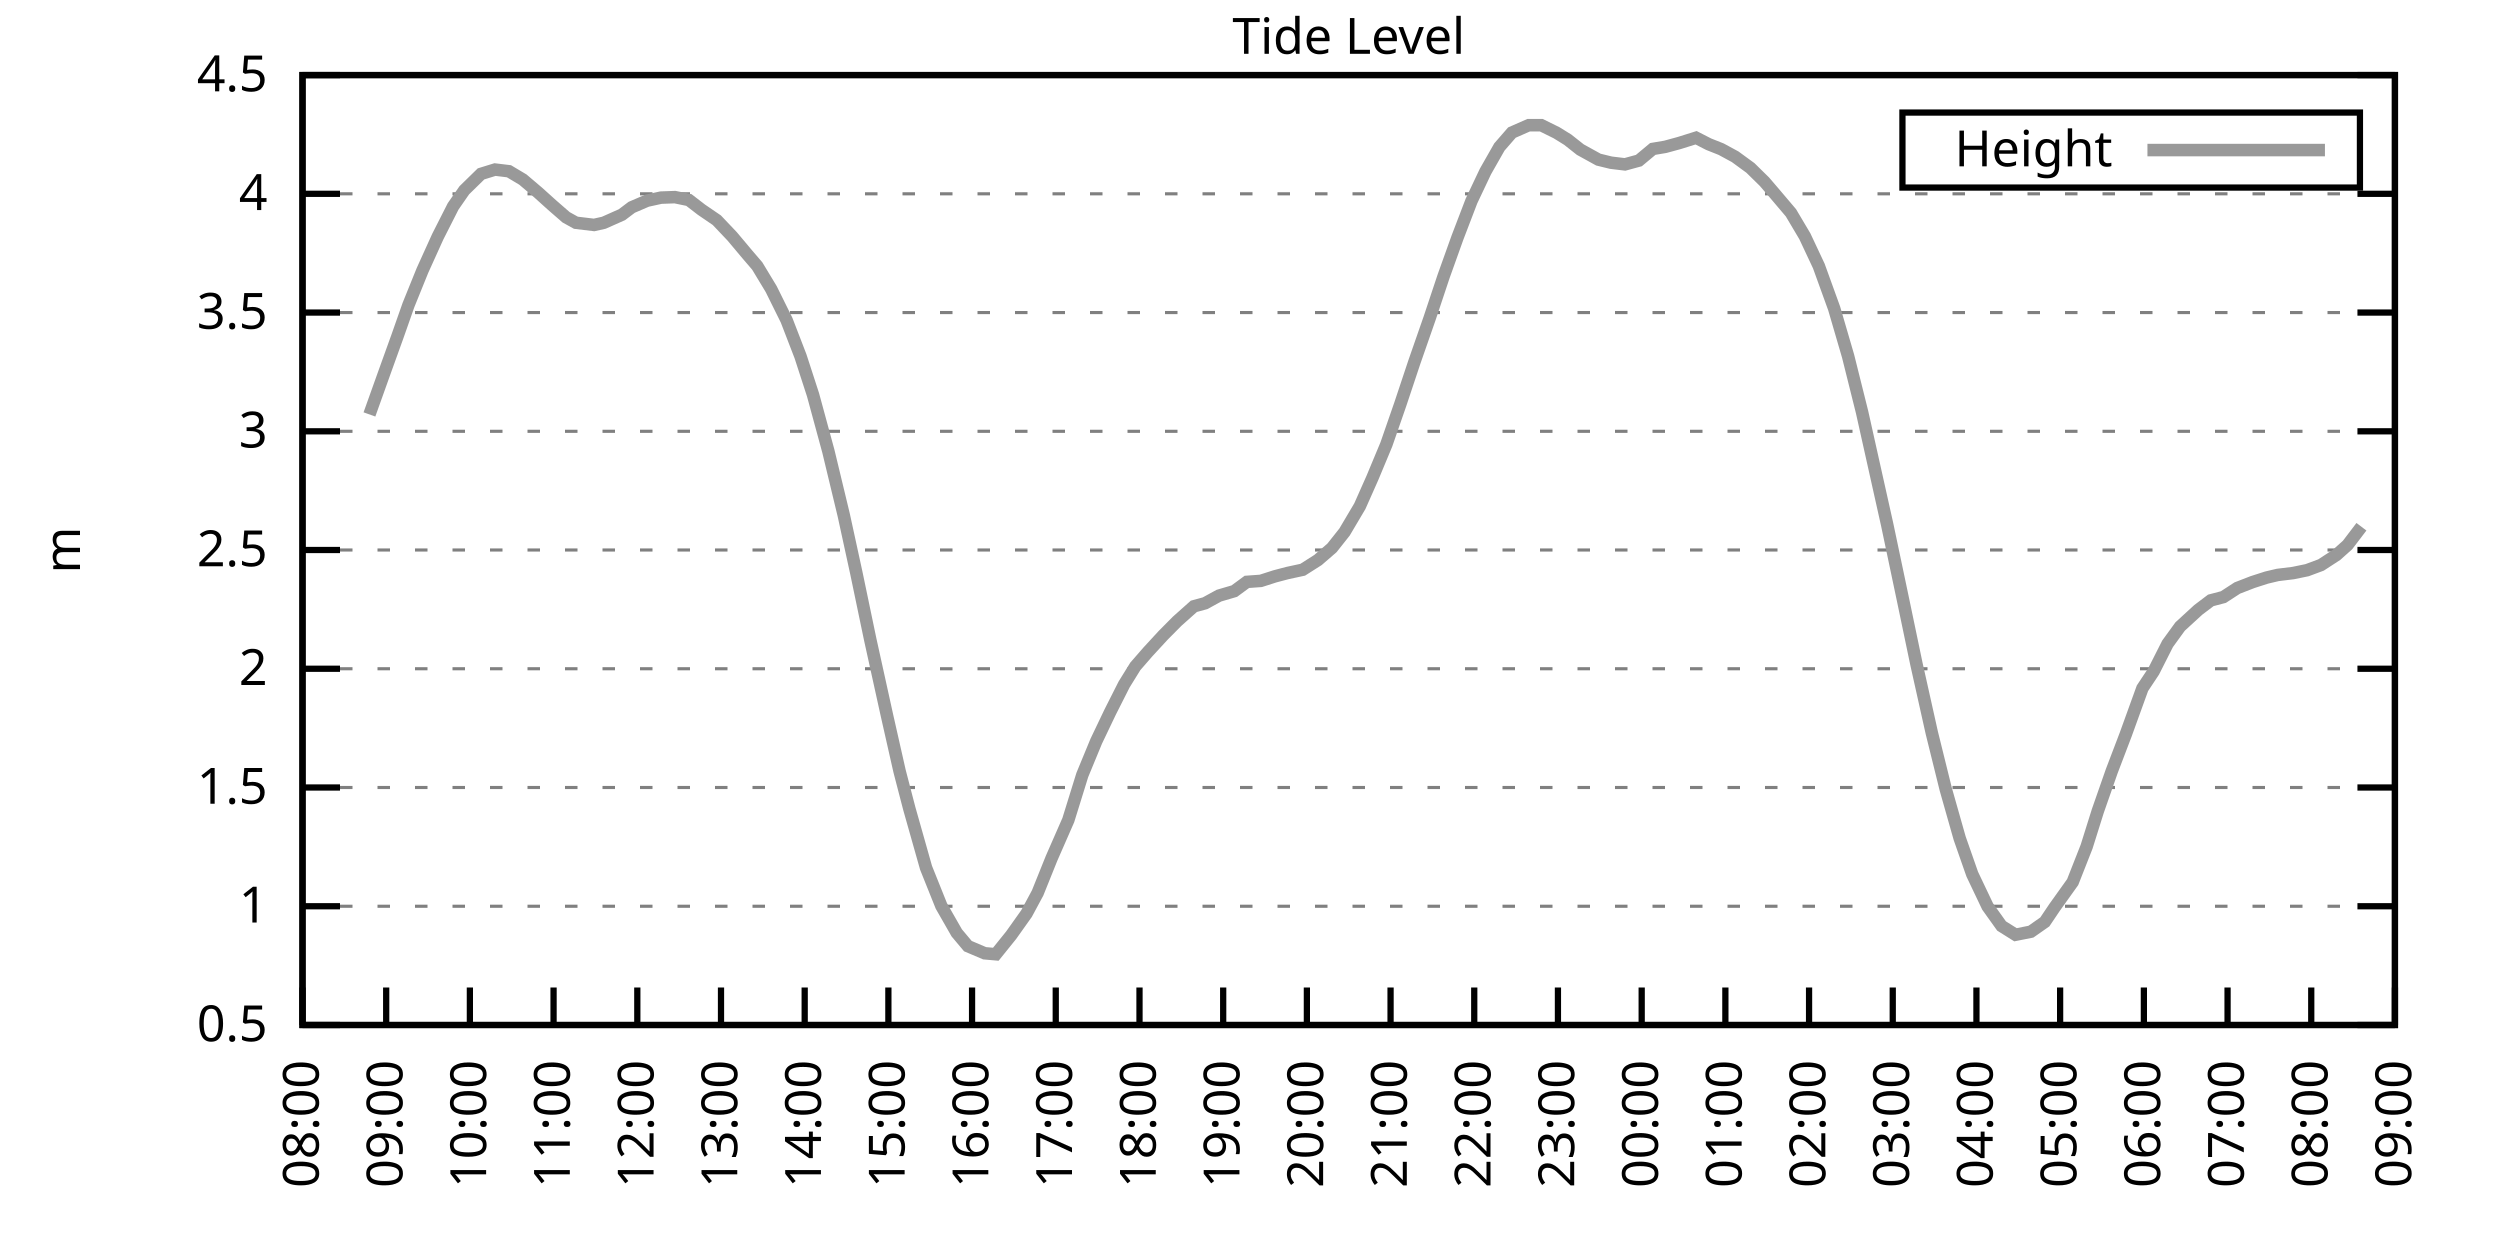
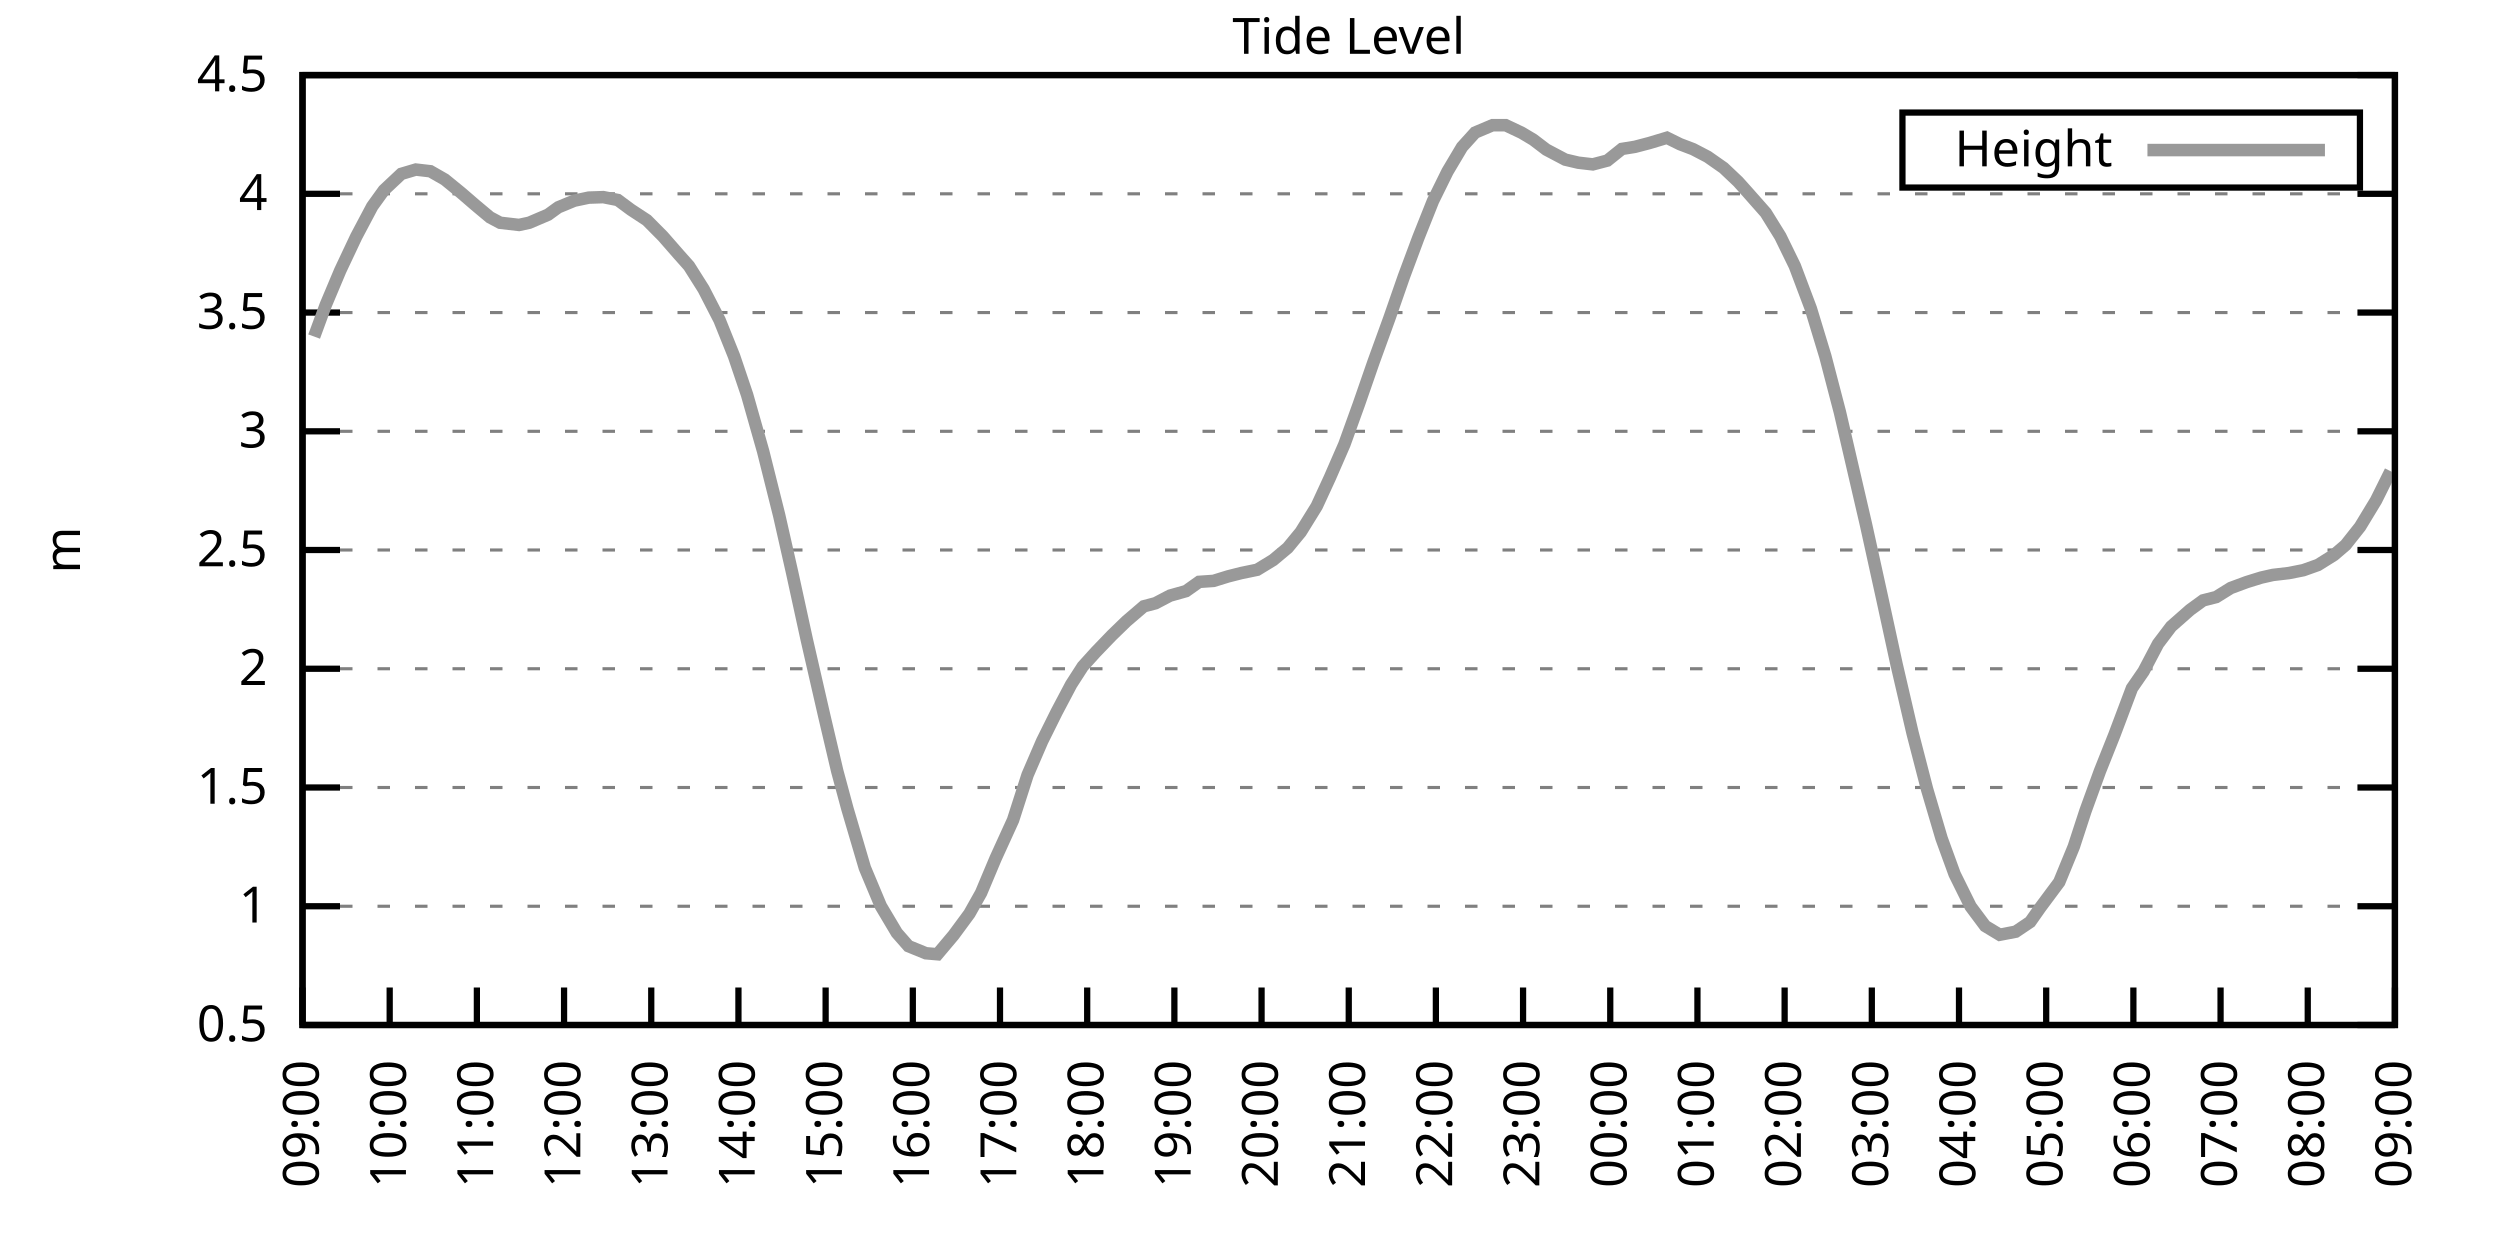
<svg xmlns="http://www.w3.org/2000/svg" xmlns:xlink="http://www.w3.org/1999/xlink" width="400" height="200" viewBox="0 0 400 200">
  <g id="gnuplot_canvas">
    <rect x="0" y="0" width="400" height="200" fill="none" />
    <defs>
      <circle id="gpDot" r="0.5" stroke-width="0.5" stroke="currentColor" />
      <path id="gpPt0" stroke-width="0.333" stroke="currentColor" d="M-1,0 h2 M0,-1 v2" />
      <path id="gpPt1" stroke-width="0.333" stroke="currentColor" d="M-1,-1 L1,1 M1,-1 L-1,1" />
      <path id="gpPt2" stroke-width="0.333" stroke="currentColor" d="M-1,0 L1,0 M0,-1 L0,1 M-1,-1 L1,1 M-1,1 L1,-1" />
      <rect id="gpPt3" stroke-width="0.333" stroke="currentColor" x="-1" y="-1" width="2" height="2" />
      <rect id="gpPt4" stroke-width="0.333" stroke="currentColor" fill="currentColor" x="-1" y="-1" width="2" height="2" />
      <circle id="gpPt5" stroke-width="0.333" stroke="currentColor" cx="0" cy="0" r="1" />
      <use xlink:href="#gpPt5" id="gpPt6" fill="currentColor" stroke="none" />
      <path id="gpPt7" stroke-width="0.333" stroke="currentColor" d="M0,-1.33 L-1.33,0.67 L1.33,0.67 z" />
      <use xlink:href="#gpPt7" id="gpPt8" fill="currentColor" stroke="none" />
      <use xlink:href="#gpPt7" id="gpPt9" stroke="currentColor" transform="rotate(180)" />
      <use xlink:href="#gpPt9" id="gpPt10" fill="currentColor" stroke="none" />
      <use xlink:href="#gpPt3" id="gpPt11" stroke="currentColor" transform="rotate(45)" />
      <use xlink:href="#gpPt11" id="gpPt12" fill="currentColor" stroke="none" />
      <path id="gpPt13" stroke-width="0.333" stroke="currentColor" d="M0,1.330 L1.265,0.411 L0.782,-1.067 L-0.782,-1.076 L-1.265,0.411 z" />
      <use xlink:href="#gpPt13" id="gpPt14" fill="currentColor" stroke="none" />
      <filter id="textbox" filterUnits="objectBoundingBox" x="0" y="0" height="1" width="1">
        <feFlood flood-color="white" flood-opacity="1" result="bgnd" />
        <feComposite in="SourceGraphic" in2="bgnd" operator="atop" />
      </filter>
      <filter id="greybox" filterUnits="objectBoundingBox" x="0" y="0" height="1" width="1">
        <feFlood flood-color="lightgrey" flood-opacity="1" result="grey" />
        <feComposite in="SourceGraphic" in2="grey" operator="atop" />
      </filter>
    </defs>
    <g fill="none" color="white" stroke="currentColor" stroke-width="1.00" stroke-linecap="butt" stroke-linejoin="miter">
</g>
    <g fill="none" color="black" stroke="currentColor" stroke-width="1.00" stroke-linecap="butt" stroke-linejoin="miter">
      <g stroke="none" shape-rendering="crispEdges">
        <polygon fill="rgb(255, 255, 255)" points="48.40,164.00 383.18,164.00 383.18,12.02 48.40,12.02 " />
      </g>
    </g>
    <g fill="none" color="black" stroke="currentColor" stroke-width="1.00" stroke-linecap="butt" stroke-linejoin="miter">
</g>
    <g fill="none" color="black" stroke="black" stroke-width="0.50" stroke-linecap="butt" stroke-linejoin="miter">
</g>
    <g fill="none" color="gray" stroke="currentColor" stroke-width="0.50" stroke-linecap="butt" stroke-linejoin="miter">
      <path stroke="gray" stroke-dasharray="2,4" class="gridline" d="M48.40,164.00 L383.19,164.00  " />
    </g>
    <g fill="none" color="gray" stroke="gray" stroke-width="1.00" stroke-linecap="butt" stroke-linejoin="miter">
</g>
    <g fill="none" color="black" stroke="currentColor" stroke-width="1.00" stroke-linecap="butt" stroke-linejoin="miter">
      <path stroke="black" d="M48.40,164.00 L54.40,164.00 M383.19,164.00 L377.19,164.00  " />
      <g transform="translate(42.80,166.60)" stroke="none" fill="black" font-family="Sans" font-size="8.00" text-anchor="end">
        <text>
          <tspan font-family="Sans"> 0.5</tspan>
        </text>
      </g>
    </g>
    <g fill="none" color="black" stroke="currentColor" stroke-width="1.00" stroke-linecap="butt" stroke-linejoin="miter">
</g>
    <g fill="none" color="black" stroke="black" stroke-width="0.50" stroke-linecap="butt" stroke-linejoin="miter">
</g>
    <g fill="none" color="gray" stroke="currentColor" stroke-width="0.50" stroke-linecap="butt" stroke-linejoin="miter">
      <path stroke="gray" stroke-dasharray="2,4" class="gridline" d="M48.40,145.00 L383.19,145.00  " />
    </g>
    <g fill="none" color="gray" stroke="gray" stroke-width="1.00" stroke-linecap="butt" stroke-linejoin="miter">
</g>
    <g fill="none" color="black" stroke="currentColor" stroke-width="1.00" stroke-linecap="butt" stroke-linejoin="miter">
      <path stroke="black" d="M48.40,145.00 L54.40,145.00 M383.19,145.00 L377.19,145.00  " />
      <g transform="translate(42.80,147.60)" stroke="none" fill="black" font-family="Sans" font-size="8.00" text-anchor="end">
        <text>
          <tspan font-family="Sans"> 1</tspan>
        </text>
      </g>
    </g>
    <g fill="none" color="black" stroke="currentColor" stroke-width="1.00" stroke-linecap="butt" stroke-linejoin="miter">
</g>
    <g fill="none" color="black" stroke="black" stroke-width="0.50" stroke-linecap="butt" stroke-linejoin="miter">
</g>
    <g fill="none" color="gray" stroke="currentColor" stroke-width="0.50" stroke-linecap="butt" stroke-linejoin="miter">
      <path stroke="gray" stroke-dasharray="2,4" class="gridline" d="M48.40,126.00 L383.19,126.00  " />
    </g>
    <g fill="none" color="gray" stroke="gray" stroke-width="1.00" stroke-linecap="butt" stroke-linejoin="miter">
</g>
    <g fill="none" color="black" stroke="currentColor" stroke-width="1.00" stroke-linecap="butt" stroke-linejoin="miter">
      <path stroke="black" d="M48.40,126.00 L54.40,126.00 M383.19,126.00 L377.19,126.00  " />
      <g transform="translate(42.80,128.60)" stroke="none" fill="black" font-family="Sans" font-size="8.00" text-anchor="end">
        <text>
          <tspan font-family="Sans"> 1.5</tspan>
        </text>
      </g>
    </g>
    <g fill="none" color="black" stroke="currentColor" stroke-width="1.00" stroke-linecap="butt" stroke-linejoin="miter">
</g>
    <g fill="none" color="black" stroke="black" stroke-width="0.50" stroke-linecap="butt" stroke-linejoin="miter">
</g>
    <g fill="none" color="gray" stroke="currentColor" stroke-width="0.50" stroke-linecap="butt" stroke-linejoin="miter">
      <path stroke="gray" stroke-dasharray="2,4" class="gridline" d="M48.40,107.00 L383.19,107.00  " />
    </g>
    <g fill="none" color="gray" stroke="gray" stroke-width="1.00" stroke-linecap="butt" stroke-linejoin="miter">
</g>
    <g fill="none" color="black" stroke="currentColor" stroke-width="1.00" stroke-linecap="butt" stroke-linejoin="miter">
      <path stroke="black" d="M48.40,107.00 L54.40,107.00 M383.19,107.00 L377.19,107.00  " />
      <g transform="translate(42.80,109.60)" stroke="none" fill="black" font-family="Sans" font-size="8.00" text-anchor="end">
        <text>
          <tspan font-family="Sans"> 2</tspan>
        </text>
      </g>
    </g>
    <g fill="none" color="black" stroke="currentColor" stroke-width="1.00" stroke-linecap="butt" stroke-linejoin="miter">
</g>
    <g fill="none" color="black" stroke="black" stroke-width="0.50" stroke-linecap="butt" stroke-linejoin="miter">
</g>
    <g fill="none" color="gray" stroke="currentColor" stroke-width="0.50" stroke-linecap="butt" stroke-linejoin="miter">
      <path stroke="gray" stroke-dasharray="2,4" class="gridline" d="M48.40,88.00 L383.19,88.00  " />
    </g>
    <g fill="none" color="gray" stroke="gray" stroke-width="1.00" stroke-linecap="butt" stroke-linejoin="miter">
</g>
    <g fill="none" color="black" stroke="currentColor" stroke-width="1.00" stroke-linecap="butt" stroke-linejoin="miter">
      <path stroke="black" d="M48.40,88.00 L54.40,88.00 M383.19,88.00 L377.19,88.00  " />
      <g transform="translate(42.80,90.60)" stroke="none" fill="black" font-family="Sans" font-size="8.00" text-anchor="end">
        <text>
          <tspan font-family="Sans"> 2.5</tspan>
        </text>
      </g>
    </g>
    <g fill="none" color="black" stroke="currentColor" stroke-width="1.00" stroke-linecap="butt" stroke-linejoin="miter">
</g>
    <g fill="none" color="black" stroke="black" stroke-width="0.50" stroke-linecap="butt" stroke-linejoin="miter">
</g>
    <g fill="none" color="gray" stroke="currentColor" stroke-width="0.50" stroke-linecap="butt" stroke-linejoin="miter">
      <path stroke="gray" stroke-dasharray="2,4" class="gridline" d="M48.40,69.01 L383.19,69.01  " />
    </g>
    <g fill="none" color="gray" stroke="gray" stroke-width="1.00" stroke-linecap="butt" stroke-linejoin="miter">
</g>
    <g fill="none" color="black" stroke="currentColor" stroke-width="1.00" stroke-linecap="butt" stroke-linejoin="miter">
      <path stroke="black" d="M48.40,69.01 L54.40,69.01 M383.19,69.01 L377.19,69.01  " />
      <g transform="translate(42.80,71.61)" stroke="none" fill="black" font-family="Sans" font-size="8.00" text-anchor="end">
        <text>
          <tspan font-family="Sans"> 3</tspan>
        </text>
      </g>
    </g>
    <g fill="none" color="black" stroke="currentColor" stroke-width="1.00" stroke-linecap="butt" stroke-linejoin="miter">
</g>
    <g fill="none" color="black" stroke="black" stroke-width="0.50" stroke-linecap="butt" stroke-linejoin="miter">
</g>
    <g fill="none" color="gray" stroke="currentColor" stroke-width="0.50" stroke-linecap="butt" stroke-linejoin="miter">
      <path stroke="gray" stroke-dasharray="2,4" class="gridline" d="M48.40,50.01 L383.19,50.01  " />
    </g>
    <g fill="none" color="gray" stroke="gray" stroke-width="1.00" stroke-linecap="butt" stroke-linejoin="miter">
</g>
    <g fill="none" color="black" stroke="currentColor" stroke-width="1.00" stroke-linecap="butt" stroke-linejoin="miter">
      <path stroke="black" d="M48.40,50.01 L54.40,50.01 M383.19,50.01 L377.19,50.01  " />
      <g transform="translate(42.80,52.61)" stroke="none" fill="black" font-family="Sans" font-size="8.00" text-anchor="end">
        <text>
          <tspan font-family="Sans"> 3.5</tspan>
        </text>
      </g>
    </g>
    <g fill="none" color="black" stroke="currentColor" stroke-width="1.00" stroke-linecap="butt" stroke-linejoin="miter">
</g>
    <g fill="none" color="black" stroke="black" stroke-width="0.50" stroke-linecap="butt" stroke-linejoin="miter">
</g>
    <g fill="none" color="gray" stroke="currentColor" stroke-width="0.50" stroke-linecap="butt" stroke-linejoin="miter">
      <path stroke="gray" stroke-dasharray="2,4" class="gridline" d="M48.40,31.01 L383.19,31.01  " />
    </g>
    <g fill="none" color="gray" stroke="gray" stroke-width="1.00" stroke-linecap="butt" stroke-linejoin="miter">
</g>
    <g fill="none" color="black" stroke="currentColor" stroke-width="1.00" stroke-linecap="butt" stroke-linejoin="miter">
      <path stroke="black" d="M48.40,31.01 L54.40,31.01 M383.19,31.01 L377.19,31.01  " />
      <g transform="translate(42.80,33.61)" stroke="none" fill="black" font-family="Sans" font-size="8.00" text-anchor="end">
        <text>
          <tspan font-family="Sans"> 4</tspan>
        </text>
      </g>
    </g>
    <g fill="none" color="black" stroke="currentColor" stroke-width="1.00" stroke-linecap="butt" stroke-linejoin="miter">
</g>
    <g fill="none" color="black" stroke="black" stroke-width="0.50" stroke-linecap="butt" stroke-linejoin="miter">
</g>
    <g fill="none" color="gray" stroke="currentColor" stroke-width="0.50" stroke-linecap="butt" stroke-linejoin="miter">
      <path stroke="gray" stroke-dasharray="2,4" class="gridline" d="M48.40,12.01 L383.19,12.01  " />
    </g>
    <g fill="none" color="gray" stroke="gray" stroke-width="1.00" stroke-linecap="butt" stroke-linejoin="miter">
</g>
    <g fill="none" color="black" stroke="currentColor" stroke-width="1.00" stroke-linecap="butt" stroke-linejoin="miter">
      <path stroke="black" d="M48.40,12.01 L54.40,12.01 M383.19,12.01 L377.19,12.01  " />
      <g transform="translate(42.80,14.61)" stroke="none" fill="black" font-family="Sans" font-size="8.00" text-anchor="end">
        <text>
          <tspan font-family="Sans"> 4.5</tspan>
        </text>
      </g>
    </g>
    <g fill="none" color="black" stroke="currentColor" stroke-width="1.00" stroke-linecap="butt" stroke-linejoin="miter">
      <path stroke="black" d="M48.40,164.00 L48.40,158.00  " />
      <g transform="translate(51.00,169.60) rotate(270.00)" stroke="none" fill="black" font-family="Sans" font-size="8.00" text-anchor="end">
        <text>
-           <tspan font-family="Sans">08:00</tspan>
-         </text>
-       </g>
-     </g>
-     <g fill="none" color="black" stroke="currentColor" stroke-width="1.00" stroke-linecap="butt" stroke-linejoin="miter">
-       <path stroke="black" d="M61.79,164.00 L61.79,158.00  " />
-       <g transform="translate(64.39,169.60) rotate(270.00)" stroke="none" fill="black" font-family="Sans" font-size="8.00" text-anchor="end">
-         <text>
          <tspan font-family="Sans">09:00</tspan>
        </text>
      </g>
    </g>
    <g fill="none" color="black" stroke="currentColor" stroke-width="1.00" stroke-linecap="butt" stroke-linejoin="miter">
-       <path stroke="black" d="M75.18,164.00 L75.18,158.00  " />
-       <g transform="translate(77.78,169.60) rotate(270.00)" stroke="none" fill="black" font-family="Sans" font-size="8.00" text-anchor="end">
+       <path stroke="black" d="M62.35,164.00 L62.35,158.00  " />
+       <g transform="translate(64.95,169.60) rotate(270.00)" stroke="none" fill="black" font-family="Sans" font-size="8.00" text-anchor="end">
        <text>
          <tspan font-family="Sans">10:00</tspan>
        </text>
      </g>
    </g>
    <g fill="none" color="black" stroke="currentColor" stroke-width="1.00" stroke-linecap="butt" stroke-linejoin="miter">
-       <path stroke="black" d="M88.57,164.00 L88.57,158.00  " />
-       <g transform="translate(91.17,169.60) rotate(270.00)" stroke="none" fill="black" font-family="Sans" font-size="8.00" text-anchor="end">
+       <path stroke="black" d="M76.30,164.00 L76.30,158.00  " />
+       <g transform="translate(78.90,169.60) rotate(270.00)" stroke="none" fill="black" font-family="Sans" font-size="8.00" text-anchor="end">
        <text>
          <tspan font-family="Sans">11:00</tspan>
        </text>
      </g>
    </g>
    <g fill="none" color="black" stroke="currentColor" stroke-width="1.00" stroke-linecap="butt" stroke-linejoin="miter">
-       <path stroke="black" d="M101.97,164.00 L101.97,158.00  " />
-       <g transform="translate(104.57,169.60) rotate(270.00)" stroke="none" fill="black" font-family="Sans" font-size="8.00" text-anchor="end">
+       <path stroke="black" d="M90.25,164.00 L90.25,158.00  " />
+       <g transform="translate(92.85,169.60) rotate(270.00)" stroke="none" fill="black" font-family="Sans" font-size="8.00" text-anchor="end">
        <text>
          <tspan font-family="Sans">12:00</tspan>
        </text>
      </g>
    </g>
    <g fill="none" color="black" stroke="currentColor" stroke-width="1.00" stroke-linecap="butt" stroke-linejoin="miter">
-       <path stroke="black" d="M115.36,164.00 L115.36,158.00  " />
-       <g transform="translate(117.96,169.60) rotate(270.00)" stroke="none" fill="black" font-family="Sans" font-size="8.00" text-anchor="end">
+       <path stroke="black" d="M104.20,164.00 L104.20,158.00  " />
+       <g transform="translate(106.80,169.60) rotate(270.00)" stroke="none" fill="black" font-family="Sans" font-size="8.00" text-anchor="end">
        <text>
          <tspan font-family="Sans">13:00</tspan>
        </text>
      </g>
    </g>
    <g fill="none" color="black" stroke="currentColor" stroke-width="1.00" stroke-linecap="butt" stroke-linejoin="miter">
-       <path stroke="black" d="M128.75,164.00 L128.75,158.00  " />
-       <g transform="translate(131.35,169.60) rotate(270.00)" stroke="none" fill="black" font-family="Sans" font-size="8.00" text-anchor="end">
+       <path stroke="black" d="M118.15,164.00 L118.15,158.00  " />
+       <g transform="translate(120.75,169.60) rotate(270.00)" stroke="none" fill="black" font-family="Sans" font-size="8.00" text-anchor="end">
        <text>
          <tspan font-family="Sans">14:00</tspan>
        </text>
      </g>
    </g>
    <g fill="none" color="black" stroke="currentColor" stroke-width="1.00" stroke-linecap="butt" stroke-linejoin="miter">
-       <path stroke="black" d="M142.14,164.00 L142.14,158.00  " />
-       <g transform="translate(144.74,169.60) rotate(270.00)" stroke="none" fill="black" font-family="Sans" font-size="8.00" text-anchor="end">
+       <path stroke="black" d="M132.10,164.00 L132.10,158.00  " />
+       <g transform="translate(134.70,169.60) rotate(270.00)" stroke="none" fill="black" font-family="Sans" font-size="8.00" text-anchor="end">
        <text>
          <tspan font-family="Sans">15:00</tspan>
        </text>
      </g>
    </g>
    <g fill="none" color="black" stroke="currentColor" stroke-width="1.00" stroke-linecap="butt" stroke-linejoin="miter">
-       <path stroke="black" d="M155.53,164.00 L155.53,158.00  " />
-       <g transform="translate(158.13,169.60) rotate(270.00)" stroke="none" fill="black" font-family="Sans" font-size="8.00" text-anchor="end">
+       <path stroke="black" d="M146.05,164.00 L146.05,158.00  " />
+       <g transform="translate(148.65,169.60) rotate(270.00)" stroke="none" fill="black" font-family="Sans" font-size="8.00" text-anchor="end">
        <text>
          <tspan font-family="Sans">16:00</tspan>
        </text>
      </g>
    </g>
    <g fill="none" color="black" stroke="currentColor" stroke-width="1.00" stroke-linecap="butt" stroke-linejoin="miter">
-       <path stroke="black" d="M168.92,164.00 L168.92,158.00  " />
-       <g transform="translate(171.52,169.60) rotate(270.00)" stroke="none" fill="black" font-family="Sans" font-size="8.00" text-anchor="end">
+       <path stroke="black" d="M160.00,164.00 L160.00,158.00  " />
+       <g transform="translate(162.60,169.60) rotate(270.00)" stroke="none" fill="black" font-family="Sans" font-size="8.00" text-anchor="end">
        <text>
          <tspan font-family="Sans">17:00</tspan>
        </text>
      </g>
    </g>
    <g fill="none" color="black" stroke="currentColor" stroke-width="1.00" stroke-linecap="butt" stroke-linejoin="miter">
-       <path stroke="black" d="M182.32,164.00 L182.32,158.00  " />
-       <g transform="translate(184.92,169.60) rotate(270.00)" stroke="none" fill="black" font-family="Sans" font-size="8.00" text-anchor="end">
+       <path stroke="black" d="M173.95,164.00 L173.95,158.00  " />
+       <g transform="translate(176.55,169.60) rotate(270.00)" stroke="none" fill="black" font-family="Sans" font-size="8.00" text-anchor="end">
        <text>
          <tspan font-family="Sans">18:00</tspan>
        </text>
      </g>
    </g>
    <g fill="none" color="black" stroke="currentColor" stroke-width="1.00" stroke-linecap="butt" stroke-linejoin="miter">
-       <path stroke="black" d="M195.71,164.00 L195.71,158.00  " />
-       <g transform="translate(198.31,169.60) rotate(270.00)" stroke="none" fill="black" font-family="Sans" font-size="8.00" text-anchor="end">
+       <path stroke="black" d="M187.90,164.00 L187.90,158.00  " />
+       <g transform="translate(190.50,169.60) rotate(270.00)" stroke="none" fill="black" font-family="Sans" font-size="8.00" text-anchor="end">
        <text>
          <tspan font-family="Sans">19:00</tspan>
        </text>
      </g>
    </g>
    <g fill="none" color="black" stroke="currentColor" stroke-width="1.00" stroke-linecap="butt" stroke-linejoin="miter">
-       <path stroke="black" d="M209.10,164.00 L209.10,158.00  " />
-       <g transform="translate(211.70,169.60) rotate(270.00)" stroke="none" fill="black" font-family="Sans" font-size="8.00" text-anchor="end">
+       <path stroke="black" d="M201.85,164.00 L201.85,158.00  " />
+       <g transform="translate(204.45,169.60) rotate(270.00)" stroke="none" fill="black" font-family="Sans" font-size="8.00" text-anchor="end">
        <text>
          <tspan font-family="Sans">20:00</tspan>
        </text>
      </g>
    </g>
    <g fill="none" color="black" stroke="currentColor" stroke-width="1.00" stroke-linecap="butt" stroke-linejoin="miter">
-       <path stroke="black" d="M222.49,164.00 L222.49,158.00  " />
-       <g transform="translate(225.09,169.60) rotate(270.00)" stroke="none" fill="black" font-family="Sans" font-size="8.00" text-anchor="end">
+       <path stroke="black" d="M215.80,164.00 L215.80,158.00  " />
+       <g transform="translate(218.40,169.60) rotate(270.00)" stroke="none" fill="black" font-family="Sans" font-size="8.00" text-anchor="end">
        <text>
          <tspan font-family="Sans">21:00</tspan>
        </text>
      </g>
    </g>
    <g fill="none" color="black" stroke="currentColor" stroke-width="1.00" stroke-linecap="butt" stroke-linejoin="miter">
-       <path stroke="black" d="M235.88,164.00 L235.88,158.00  " />
-       <g transform="translate(238.48,169.60) rotate(270.00)" stroke="none" fill="black" font-family="Sans" font-size="8.00" text-anchor="end">
+       <path stroke="black" d="M229.74,164.00 L229.74,158.00  " />
+       <g transform="translate(232.34,169.60) rotate(270.00)" stroke="none" fill="black" font-family="Sans" font-size="8.00" text-anchor="end">
        <text>
          <tspan font-family="Sans">22:00</tspan>
        </text>
      </g>
    </g>
    <g fill="none" color="black" stroke="currentColor" stroke-width="1.00" stroke-linecap="butt" stroke-linejoin="miter">
-       <path stroke="black" d="M249.27,164.00 L249.27,158.00  " />
-       <g transform="translate(251.87,169.60) rotate(270.00)" stroke="none" fill="black" font-family="Sans" font-size="8.00" text-anchor="end">
+       <path stroke="black" d="M243.69,164.00 L243.69,158.00  " />
+       <g transform="translate(246.29,169.60) rotate(270.00)" stroke="none" fill="black" font-family="Sans" font-size="8.00" text-anchor="end">
        <text>
          <tspan font-family="Sans">23:00</tspan>
        </text>
      </g>
    </g>
    <g fill="none" color="black" stroke="currentColor" stroke-width="1.00" stroke-linecap="butt" stroke-linejoin="miter">
-       <path stroke="black" d="M262.67,164.00 L262.67,158.00  " />
-       <g transform="translate(265.27,169.60) rotate(270.00)" stroke="none" fill="black" font-family="Sans" font-size="8.00" text-anchor="end">
+       <path stroke="black" d="M257.64,164.00 L257.64,158.00  " />
+       <g transform="translate(260.24,169.60) rotate(270.00)" stroke="none" fill="black" font-family="Sans" font-size="8.00" text-anchor="end">
        <text>
          <tspan font-family="Sans">00:00</tspan>
        </text>
      </g>
    </g>
    <g fill="none" color="black" stroke="currentColor" stroke-width="1.00" stroke-linecap="butt" stroke-linejoin="miter">
-       <path stroke="black" d="M276.06,164.00 L276.06,158.00  " />
-       <g transform="translate(278.66,169.60) rotate(270.00)" stroke="none" fill="black" font-family="Sans" font-size="8.00" text-anchor="end">
+       <path stroke="black" d="M271.59,164.00 L271.59,158.00  " />
+       <g transform="translate(274.19,169.60) rotate(270.00)" stroke="none" fill="black" font-family="Sans" font-size="8.00" text-anchor="end">
        <text>
          <tspan font-family="Sans">01:00</tspan>
        </text>
      </g>
    </g>
    <g fill="none" color="black" stroke="currentColor" stroke-width="1.00" stroke-linecap="butt" stroke-linejoin="miter">
-       <path stroke="black" d="M289.45,164.00 L289.45,158.00  " />
-       <g transform="translate(292.05,169.60) rotate(270.00)" stroke="none" fill="black" font-family="Sans" font-size="8.00" text-anchor="end">
+       <path stroke="black" d="M285.54,164.00 L285.54,158.00  " />
+       <g transform="translate(288.14,169.60) rotate(270.00)" stroke="none" fill="black" font-family="Sans" font-size="8.00" text-anchor="end">
        <text>
          <tspan font-family="Sans">02:00</tspan>
        </text>
      </g>
    </g>
    <g fill="none" color="black" stroke="currentColor" stroke-width="1.00" stroke-linecap="butt" stroke-linejoin="miter">
-       <path stroke="black" d="M302.84,164.00 L302.84,158.00  " />
-       <g transform="translate(305.44,169.60) rotate(270.00)" stroke="none" fill="black" font-family="Sans" font-size="8.00" text-anchor="end">
+       <path stroke="black" d="M299.49,164.00 L299.49,158.00  " />
+       <g transform="translate(302.09,169.60) rotate(270.00)" stroke="none" fill="black" font-family="Sans" font-size="8.00" text-anchor="end">
        <text>
          <tspan font-family="Sans">03:00</tspan>
        </text>
      </g>
    </g>
    <g fill="none" color="black" stroke="currentColor" stroke-width="1.00" stroke-linecap="butt" stroke-linejoin="miter">
-       <path stroke="black" d="M316.23,164.00 L316.23,158.00  " />
-       <g transform="translate(318.83,169.60) rotate(270.00)" stroke="none" fill="black" font-family="Sans" font-size="8.00" text-anchor="end">
+       <path stroke="black" d="M313.44,164.00 L313.44,158.00  " />
+       <g transform="translate(316.04,169.60) rotate(270.00)" stroke="none" fill="black" font-family="Sans" font-size="8.00" text-anchor="end">
        <text>
          <tspan font-family="Sans">04:00</tspan>
        </text>
      </g>
    </g>
    <g fill="none" color="black" stroke="currentColor" stroke-width="1.00" stroke-linecap="butt" stroke-linejoin="miter">
-       <path stroke="black" d="M329.62,164.00 L329.62,158.00  " />
-       <g transform="translate(332.22,169.60) rotate(270.00)" stroke="none" fill="black" font-family="Sans" font-size="8.00" text-anchor="end">
+       <path stroke="black" d="M327.39,164.00 L327.39,158.00  " />
+       <g transform="translate(329.99,169.60) rotate(270.00)" stroke="none" fill="black" font-family="Sans" font-size="8.00" text-anchor="end">
        <text>
          <tspan font-family="Sans">05:00</tspan>
        </text>
      </g>
    </g>
    <g fill="none" color="black" stroke="currentColor" stroke-width="1.00" stroke-linecap="butt" stroke-linejoin="miter">
-       <path stroke="black" d="M343.02,164.00 L343.02,158.00  " />
-       <g transform="translate(345.62,169.60) rotate(270.00)" stroke="none" fill="black" font-family="Sans" font-size="8.00" text-anchor="end">
+       <path stroke="black" d="M341.34,164.00 L341.34,158.00  " />
+       <g transform="translate(343.94,169.60) rotate(270.00)" stroke="none" fill="black" font-family="Sans" font-size="8.00" text-anchor="end">
        <text>
          <tspan font-family="Sans">06:00</tspan>
        </text>
      </g>
    </g>
    <g fill="none" color="black" stroke="currentColor" stroke-width="1.00" stroke-linecap="butt" stroke-linejoin="miter">
-       <path stroke="black" d="M356.41,164.00 L356.41,158.00  " />
-       <g transform="translate(359.01,169.60) rotate(270.00)" stroke="none" fill="black" font-family="Sans" font-size="8.00" text-anchor="end">
+       <path stroke="black" d="M355.29,164.00 L355.29,158.00  " />
+       <g transform="translate(357.89,169.60) rotate(270.00)" stroke="none" fill="black" font-family="Sans" font-size="8.00" text-anchor="end">
        <text>
          <tspan font-family="Sans">07:00</tspan>
        </text>
      </g>
    </g>
    <g fill="none" color="black" stroke="currentColor" stroke-width="1.00" stroke-linecap="butt" stroke-linejoin="miter">
-       <path stroke="black" d="M369.80,164.00 L369.80,158.00  " />
-       <g transform="translate(372.40,169.60) rotate(270.00)" stroke="none" fill="black" font-family="Sans" font-size="8.00" text-anchor="end">
+       <path stroke="black" d="M369.24,164.00 L369.24,158.00  " />
+       <g transform="translate(371.84,169.60) rotate(270.00)" stroke="none" fill="black" font-family="Sans" font-size="8.00" text-anchor="end">
        <text>
          <tspan font-family="Sans">08:00</tspan>
        </text>
      </g>
    </g>
    <g fill="none" color="black" stroke="currentColor" stroke-width="1.00" stroke-linecap="butt" stroke-linejoin="miter">
      <path stroke="black" d="M383.19,164.00 L383.19,158.00  " />
      <g transform="translate(385.79,169.60) rotate(270.00)" stroke="none" fill="black" font-family="Sans" font-size="8.00" text-anchor="end">
        <text>
          <tspan font-family="Sans">09:00</tspan>
        </text>
      </g>
    </g>
    <g fill="none" color="black" stroke="currentColor" stroke-width="1.00" stroke-linecap="butt" stroke-linejoin="miter">
</g>
    <g fill="none" color="black" stroke="currentColor" stroke-width="1.00" stroke-linecap="butt" stroke-linejoin="miter">
      <path stroke="black" d="M48.40,12.01 L48.40,164.00 L383.19,164.00 L383.19,12.01 L48.40,12.01 Z  " />
    </g>
    <g fill="none" color="black" stroke="currentColor" stroke-width="1.00" stroke-linecap="butt" stroke-linejoin="miter">
</g>
    <g fill="none" color="black" stroke="currentColor" stroke-width="1.00" stroke-linecap="butt" stroke-linejoin="miter">
      <path stroke="black" d="M304.39,30.01 L304.39,18.01 L377.59,18.01 L377.59,30.01 L304.39,30.01 Z  " />
    </g>
    <g id="Tide_level_plot_1">
      <g fill="none" color="white" stroke="black" stroke-width="2.00" stroke-linecap="butt" stroke-linejoin="miter">
</g>
      <g fill="none" color="black" stroke="currentColor" stroke-width="2.00" stroke-linecap="butt" stroke-linejoin="miter">
        <g transform="translate(337.99,26.61)" stroke="none" fill="black" font-family="Sans" font-size="8.00" text-anchor="end">
          <text>
            <tspan font-family="Sans">Height</tspan>
          </text>
        </g>
      </g>
      <g fill="none" color="black" stroke="currentColor" stroke-width="2.00" stroke-linecap="butt" stroke-linejoin="miter">
-         <path stroke="rgb(153, 153, 153)" d="M343.59,24.01 L371.99,24.01 M59.11,66.31 L61.57,59.43 L63.58,53.85 L65.36,48.79 L67.59,43.28 L70.05,37.85   L72.50,33.02 L74.29,30.44 L76.97,27.82 L79.20,27.13 L81.43,27.40 L83.66,28.73 L86.12,30.82 L88.35,32.83   L90.58,34.77 L92.15,35.64 L95.05,35.99 L96.61,35.64 L99.51,34.35 L101.07,33.17 L103.53,32.11 L105.76,31.62   L107.99,31.54 L110.22,32.00 L112.23,33.55 L114.69,35.23 L117.14,37.81 L119.60,40.74 L121.16,42.56 L123.39,46.25   L125.85,51.22 L128.08,57.00 L130.09,63.19 L132.54,72.20 L135.00,82.42 L137.01,91.65 L139.24,102.33 L141.92,114.49   L143.93,123.38 L145.49,129.38 L148.17,138.85 L150.62,144.96 L153.08,149.26 L154.86,151.38 L157.54,152.52 L159.33,152.68   L161.78,149.64 L164.24,146.18 L166.02,142.87 L168.25,137.33 L170.93,131.21 L173.17,123.99 L175.40,118.59 L177.63,113.92   L179.86,109.51 L181.65,106.62 L183.66,104.31 L186.11,101.65 L188.34,99.40 L191.02,97.01 L192.81,96.52 L195.04,95.30   L197.49,94.58 L199.50,93.10 L201.73,92.94 L203.97,92.22 L205.97,91.69 L208.43,91.16 L210.88,89.60 L213.12,87.66   L215.13,85.12 L217.58,80.98 L219.59,76.45 L221.82,71.10 L224.05,64.67 L226.29,57.95 L228.74,50.92 L230.97,44.23   L233.20,38.00 L235.44,32.15 L237.67,27.44 L239.90,23.52 L241.91,21.21 L244.59,20.03 L246.60,20.03 L249.05,21.24   L250.84,22.35 L252.85,23.94 L255.75,25.54 L257.76,26.03 L259.99,26.30 L262.22,25.69 L264.45,23.83 L266.46,23.49   L268.69,22.88 L271.37,22.04 L273.38,23.07 L275.39,23.87 L277.62,25.08 L280.07,26.87 L282.31,29.07 L283.87,30.89   L286.55,34.05 L288.78,37.81 L291.01,42.56 L293.47,49.36 L295.70,57.00 L297.93,65.93 L301.95,83.94 L304.40,95.57   L306.63,106.24 L309.09,117.26 L311.32,126.27 L313.55,134.13 L315.56,139.87 L318.02,145.04 L320.25,148.16 L322.48,149.56   L324.94,149.07 L327.17,147.51 L328.73,145.19 L331.63,141.13 L333.86,135.46 L335.65,129.76 L337.88,123.38 L340.11,117.53   L342.79,110.12 L344.58,107.42 L346.81,103.01 L348.82,100.24 L351.72,97.58 L353.73,96.06 L355.74,95.53 L357.97,94.08   L360.42,93.13 L362.66,92.41 L364.44,91.99 L366.90,91.69 L369.13,91.23 L371.36,90.40 L373.82,88.80 L375.60,87.21   L377.83,84.28  " />
+         <path stroke="rgb(153, 153, 153)" d="M343.59,24.01 L371.99,24.01 M50.26,53.85 L52.12,48.79 L54.44,43.28 L57.00,37.85 L59.56,33.02 L61.42,30.44   L64.21,27.82 L66.53,27.13 L68.86,27.40 L71.18,28.73 L73.74,30.82 L76.07,32.83 L78.39,34.77 L80.02,35.64   L83.04,35.99 L84.67,35.64 L87.69,34.35 L89.32,33.17 L91.88,32.11 L94.20,31.62 L96.53,31.54 L98.85,32.00   L100.94,33.55 L103.50,35.23 L106.06,37.81 L108.62,40.74 L110.24,42.56 L112.57,46.25 L115.13,51.22 L117.45,57.00   L119.54,63.19 L122.10,72.20 L124.66,82.42 L126.75,91.65 L129.08,102.33 L131.87,114.49 L133.96,123.38 L135.58,129.38   L138.37,138.85 L140.93,144.96 L143.49,149.26 L145.35,151.38 L148.14,152.52 L150.00,152.68 L152.56,149.64 L155.11,146.18   L156.97,142.87 L159.30,137.33 L162.09,131.21 L164.41,123.99 L166.74,118.59 L169.06,113.92 L171.39,109.51 L173.25,106.62   L175.34,104.31 L177.90,101.65 L180.22,99.40 L183.01,97.01 L184.87,96.52 L187.20,95.30 L189.76,94.58 L191.85,93.10   L194.17,92.94 L196.50,92.22 L198.59,91.69 L201.15,91.16 L203.71,89.60 L206.03,87.66 L208.12,85.12 L210.68,80.98   L212.77,76.45 L215.10,71.10 L217.42,64.67 L219.75,57.95 L222.30,50.92 L224.63,44.23 L226.95,38.00 L229.28,32.15   L231.60,27.44 L233.93,23.52 L236.02,21.21 L238.81,20.03 L240.90,20.03 L243.46,21.24 L245.32,22.35 L247.41,23.94   L250.44,25.54 L252.53,26.03 L254.85,26.30 L257.18,25.69 L259.50,23.83 L261.60,23.49 L263.92,22.88 L266.71,22.04   L268.80,23.07 L270.90,23.87 L273.22,25.08 L275.78,26.87 L278.10,29.07 L279.73,30.89 L282.52,34.05 L284.85,37.81   L287.17,42.56 L289.73,49.36 L292.05,57.00 L294.38,65.93 L298.56,83.94 L301.12,95.57 L303.44,106.24 L306.00,117.26   L308.33,126.27 L310.65,134.13 L312.74,139.87 L315.30,145.04 L317.63,148.16 L319.95,149.56 L322.51,149.07 L324.83,147.51   L326.46,145.19 L329.48,141.13 L331.81,135.46 L333.67,129.76 L335.99,123.38 L338.32,117.53 L341.11,110.12 L342.97,107.42   L345.29,103.01 L347.39,100.24 L350.41,97.58 L352.50,96.06 L354.59,95.53 L356.92,94.08 L359.48,93.13 L361.80,92.41   L363.66,91.99 L366.22,91.69 L368.54,91.23 L370.87,90.40 L373.43,88.80 L375.29,87.21 L377.61,84.28 L380.17,80.06   L382.49,75.39  " />
      </g>
    </g>
    <g fill="none" color="black" stroke="currentColor" stroke-width="2.00" stroke-linecap="butt" stroke-linejoin="miter">
</g>
    <g fill="none" color="black" stroke="black" stroke-width="1.00" stroke-linecap="butt" stroke-linejoin="miter">
</g>
    <g fill="none" color="black" stroke="currentColor" stroke-width="1.00" stroke-linecap="butt" stroke-linejoin="miter">
      <path stroke="black" d="M48.40,12.01 L48.40,164.00 L383.19,164.00 L383.19,12.01 L48.40,12.01 Z  " />
      <g transform="translate(12.80,88.01) rotate(270.00)" stroke="none" fill="black" font-family="Sans" font-size="8.00" text-anchor="middle">
        <text>
          <tspan font-family="Sans">m</tspan>
        </text>
      </g>
    </g>
    <g fill="none" color="black" stroke="currentColor" stroke-width="1.00" stroke-linecap="butt" stroke-linejoin="miter">
</g>
    <g fill="none" color="black" stroke="currentColor" stroke-width="1.00" stroke-linecap="butt" stroke-linejoin="miter">
      <g transform="translate(215.79,8.61)" stroke="none" fill="black" font-family="Sans" font-size="8.00" text-anchor="middle">
        <text>
          <tspan font-family="Sans">Tide Level</tspan>
        </text>
      </g>
    </g>
    <g fill="none" color="black" stroke="currentColor" stroke-width="1.00" stroke-linecap="butt" stroke-linejoin="miter">
</g>
  </g>
</svg>
